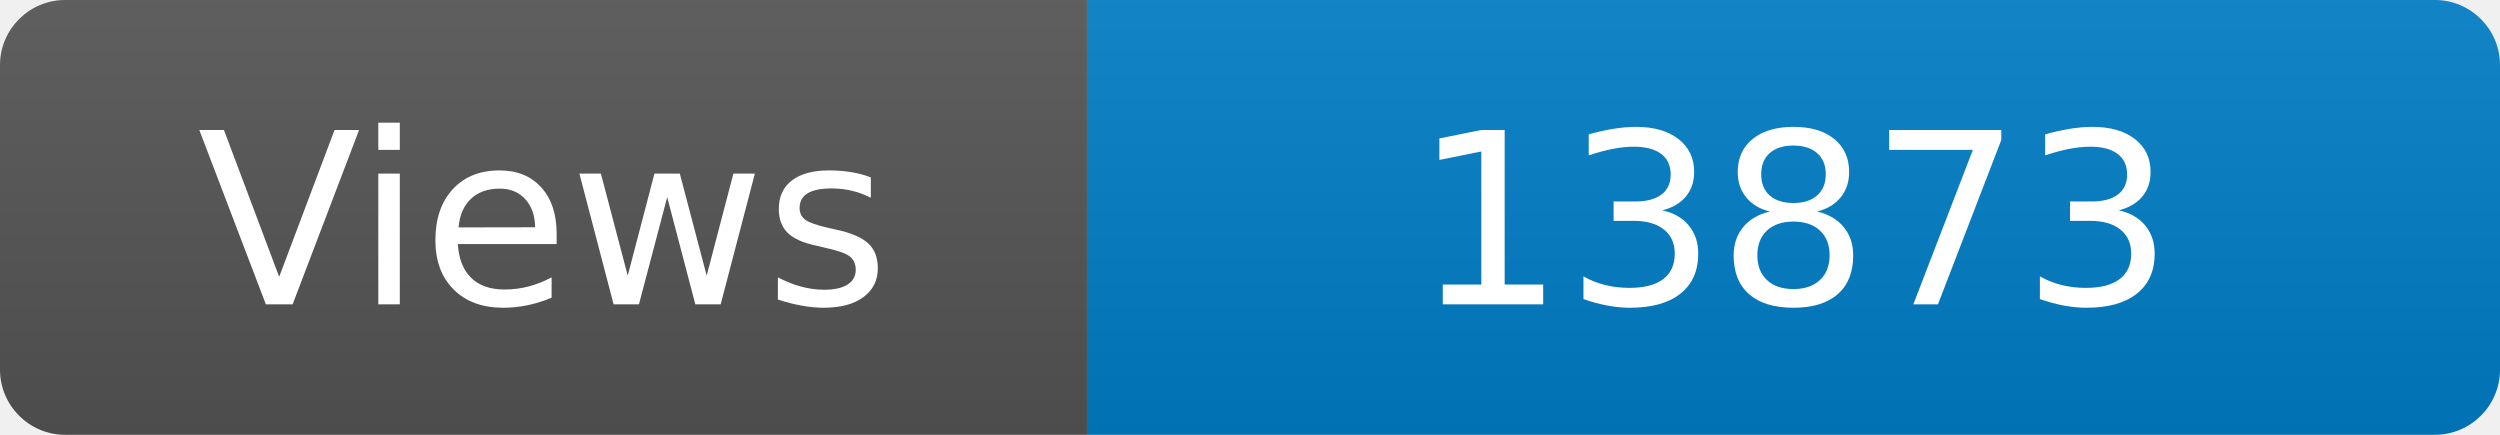
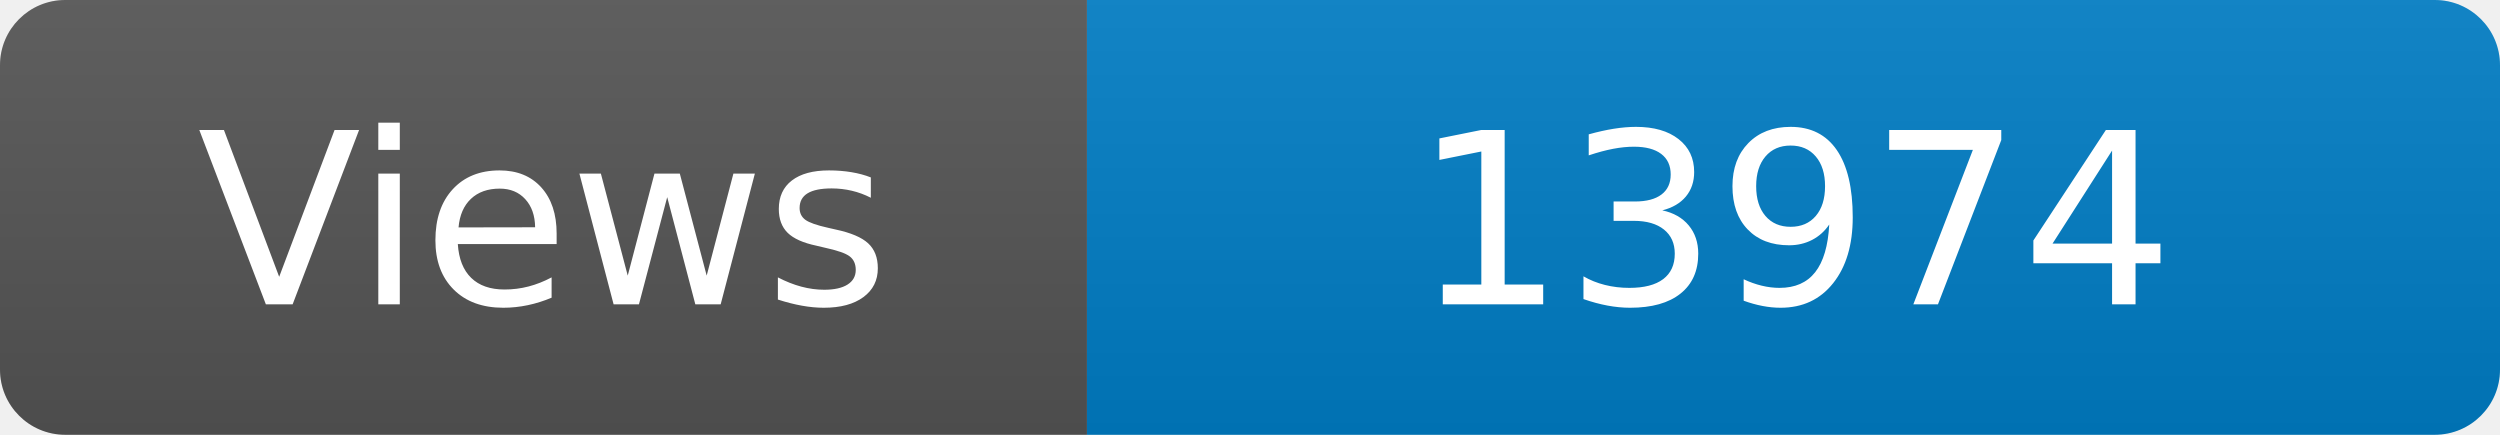
<svg xmlns="http://www.w3.org/2000/svg" width="115" height="20" role="img" aria-label="Maintained?: yes">
  <linearGradient id="s" x2="0" y2="100%">
    <stop offset="0" stop-color="#bbb" stop-opacity=".1" />
    <stop offset="1" stop-opacity=".1" />
  </linearGradient>
  <clipPath id="r">
    <rect width="115" height="20" rx="3" fill="#fff" />
  </clipPath>
  <g clip-path="url(#r)">
    <rect width="50" height="20" fill="#555" />
    <rect x="50" width="160" height="20" fill="#007ec6" />
    <rect width="115" height="20" fill="url(#s)" />
  </g>
  <g fill="#fff" text-anchor="middle" font-family="Verdana,Geneva,DejaVu Sans,sans-serif" font-size="110">
    <text x="250" y="140" transform="scale(.1)" fill="#fff">Views</text>
-     <text x="825" y="140" transform="scale(.1)" fill="#fff">13873</text>
+     <text x="825" y="140" transform="scale(.1)" fill="#fff">13974</text>
  </g>
</svg>
